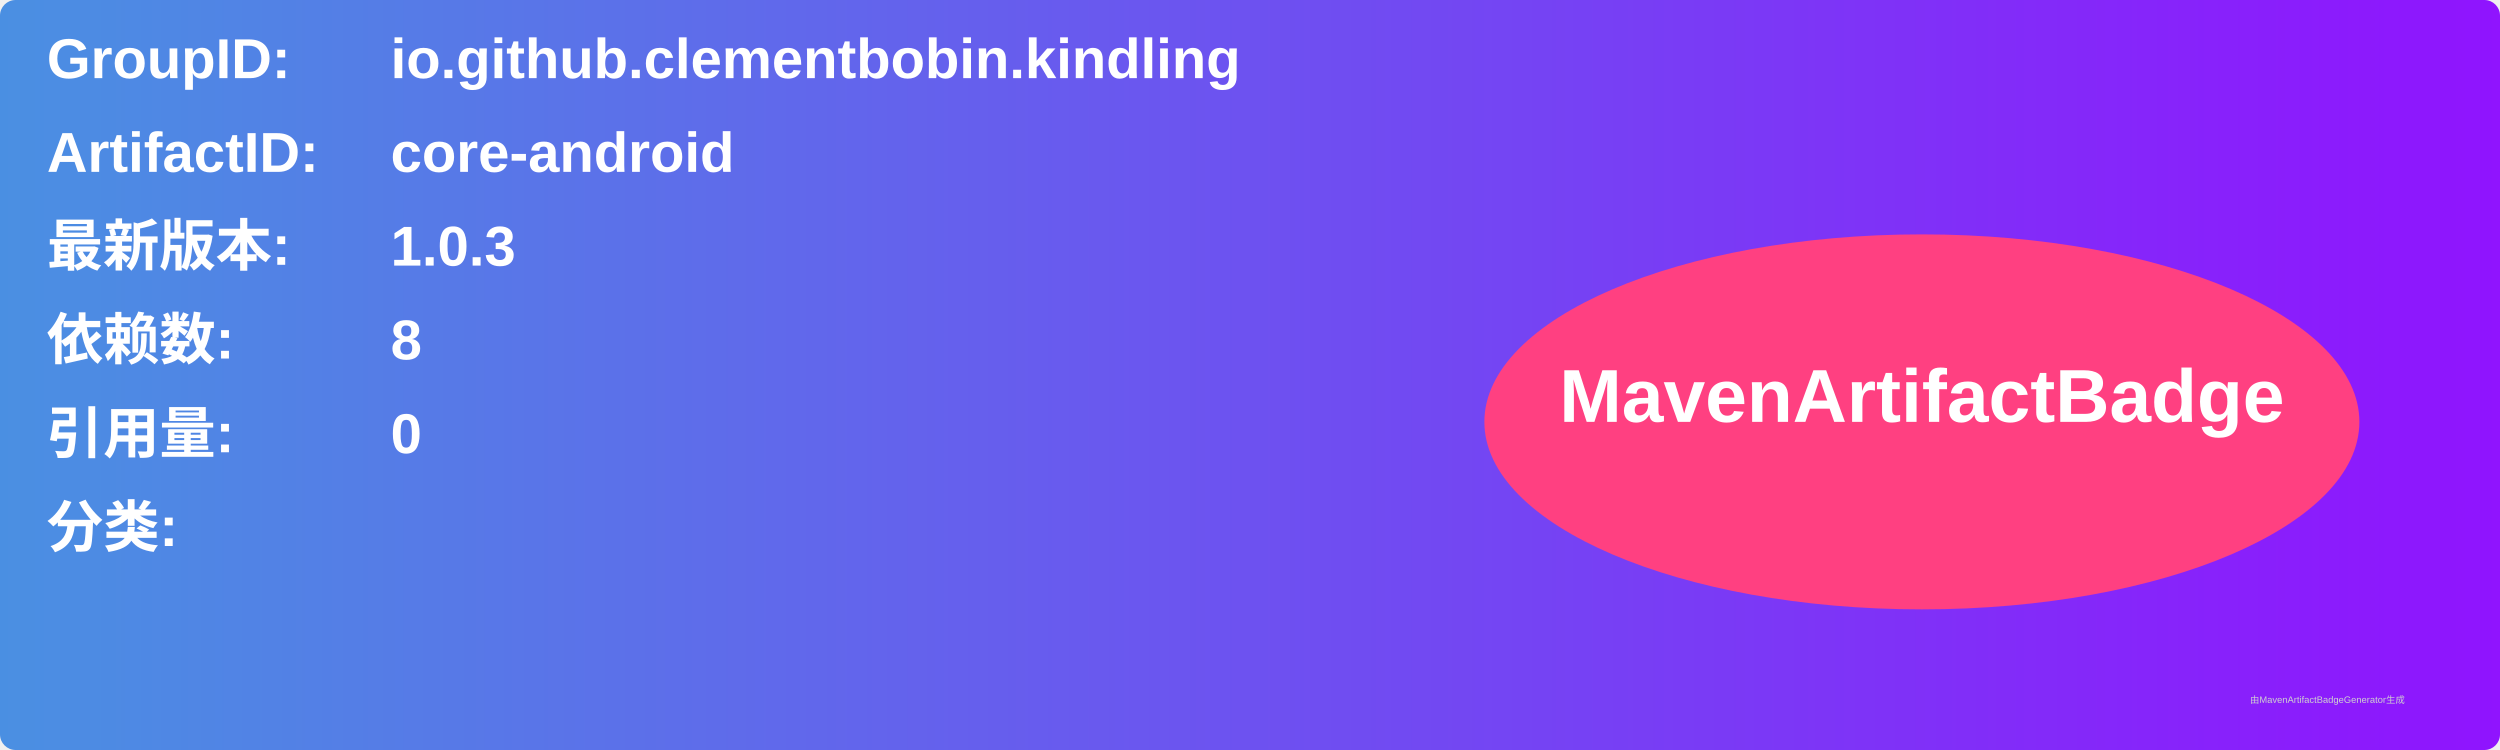
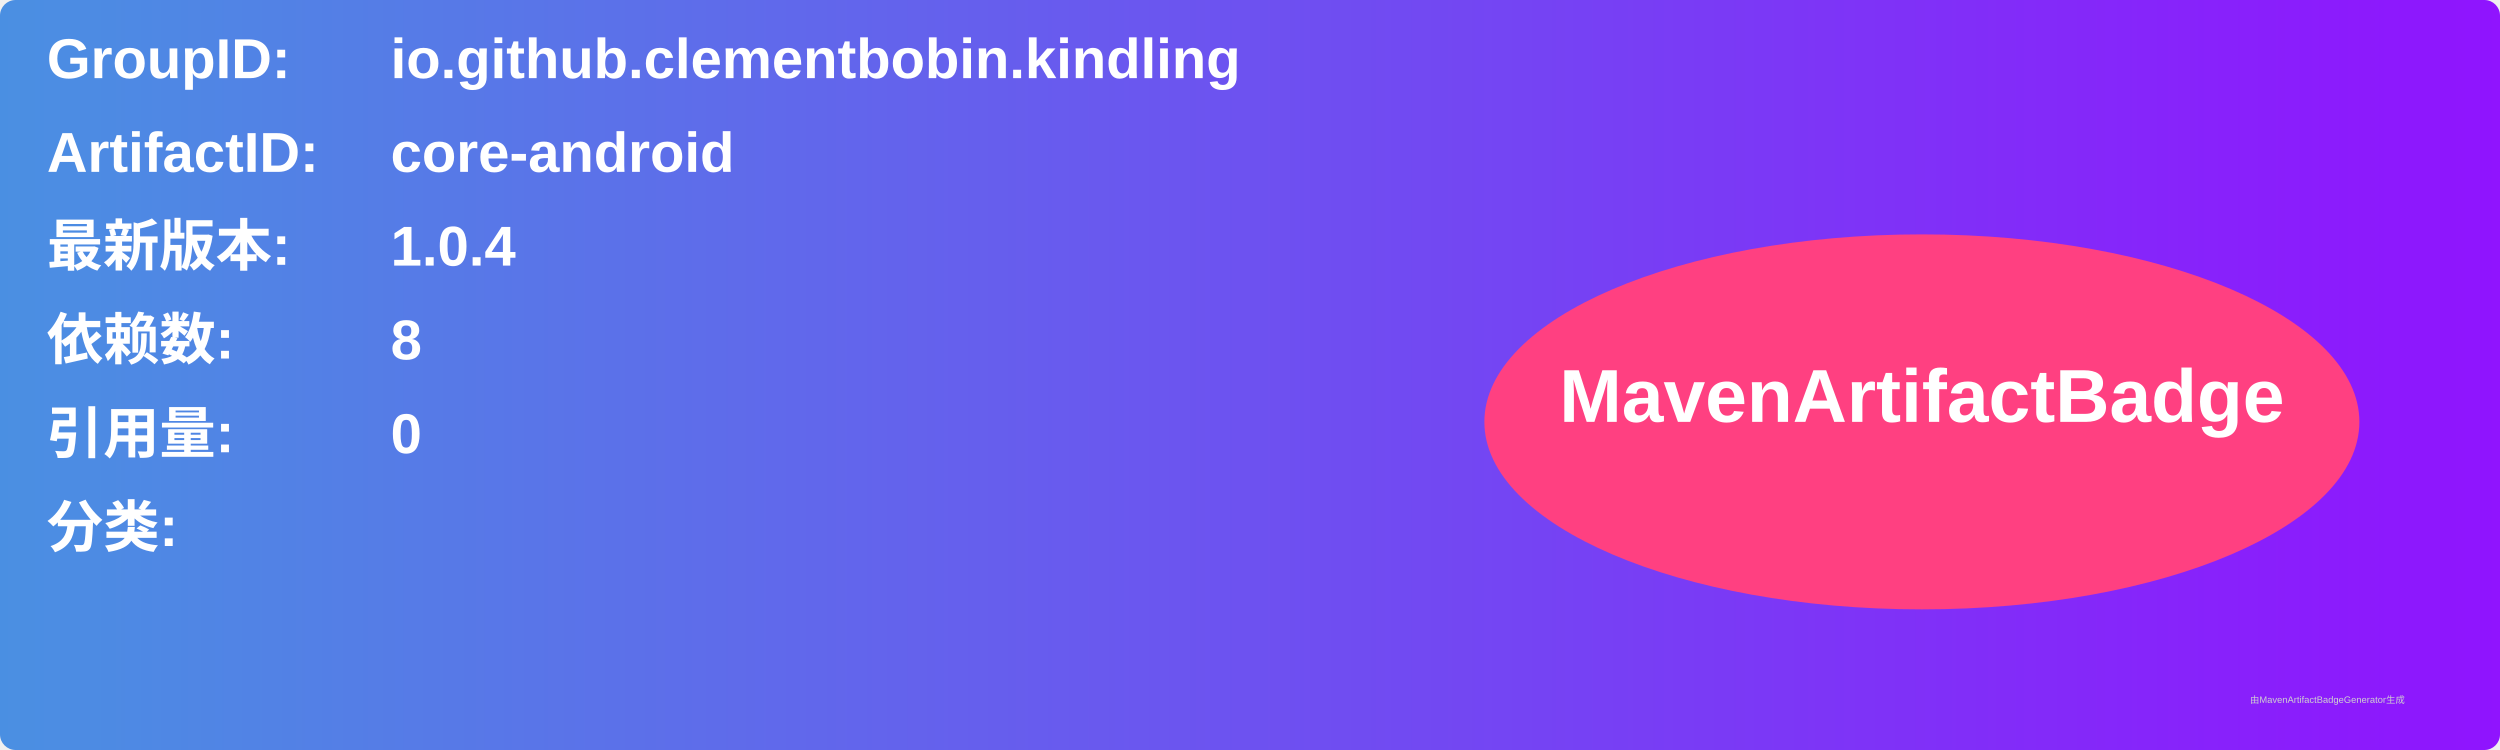
<svg xmlns="http://www.w3.org/2000/svg" width="800" height="240" viewBox="0 0 800 240">
  <linearGradient id="grad" x1="0%" y1="0%" x2="100%" y2="0%">
    <stop offset="0%" stop-color="#4a90e2" />
    <stop offset="100%" stop-color="#9013fe" />
  </linearGradient>
  <rect width="100%" height="100%" rx="5" ry="5" fill="url(#grad)" />
  <g transform="translate(15, 15)">
    <text x="0" y="10" font-family="Arial" font-size="18" fill="white" font-weight="bold" width="260">GroupID:</text>
    <text x="110" y="10" font-family="Arial" font-size="18" fill="white" font-weight="bold" width="460">io.github.clementbobin.kindling</text>
    <text x="0" y="40" font-family="Arial" font-size="18" fill="white" font-weight="bold" width="260">ArtifactID:</text>
    <text x="110" y="40" font-family="Arial" font-size="18" fill="white" font-weight="bold" width="460">core-android</text>
    <text x="0" y="70" font-family="Arial" font-size="18" fill="white" font-weight="bold">最新版本:</text>
    <text x="110" y="70" font-family="Arial" font-size="18" fill="white" font-weight="bold">
-       <tspan font-weight="bold">1.0.3</tspan>
+       <tspan font-weight="bold">1.0.4</tspan>
    </text>
    <text x="0" y="100" font-family="Arial" font-size="18" fill="white" font-weight="bold">依赖数: </text>
    <text x="110" y="100" font-family="Arial" font-size="18" fill="white">
      <tspan font-weight="bold">8</tspan>
    </text>
    <text x="0" y="130" font-family="Arial" font-size="18" fill="white" font-weight="bold">引用量: </text>
    <text x="110" y="130" font-family="Arial" font-size="18" fill="white">
      <tspan font-weight="bold">0</tspan>
    </text>
    <text x="0" y="160" font-family="Arial" font-size="18" fill="white" font-weight="bold">分类:</text>
    <text x="10" y="190" font-family="Arial" font-size="10" fill="white">
      <tspan font-weight="bold" />
    </text>
    <ellipse cx="600" cy="120" rx="140" ry="60" fill="#ff4081" />
    <text x="600" y="120" text-anchor="middle" font-family="Arial" font-size="24" fill="white" font-weight="bold">MavenArtifactBadge</text>
  </g>
  <text x="720" y="225" font-family="Arial" font-size="3" fill="#d0d0d0">由MavenArtifactBadgeGenerator生成</text>
</svg>
